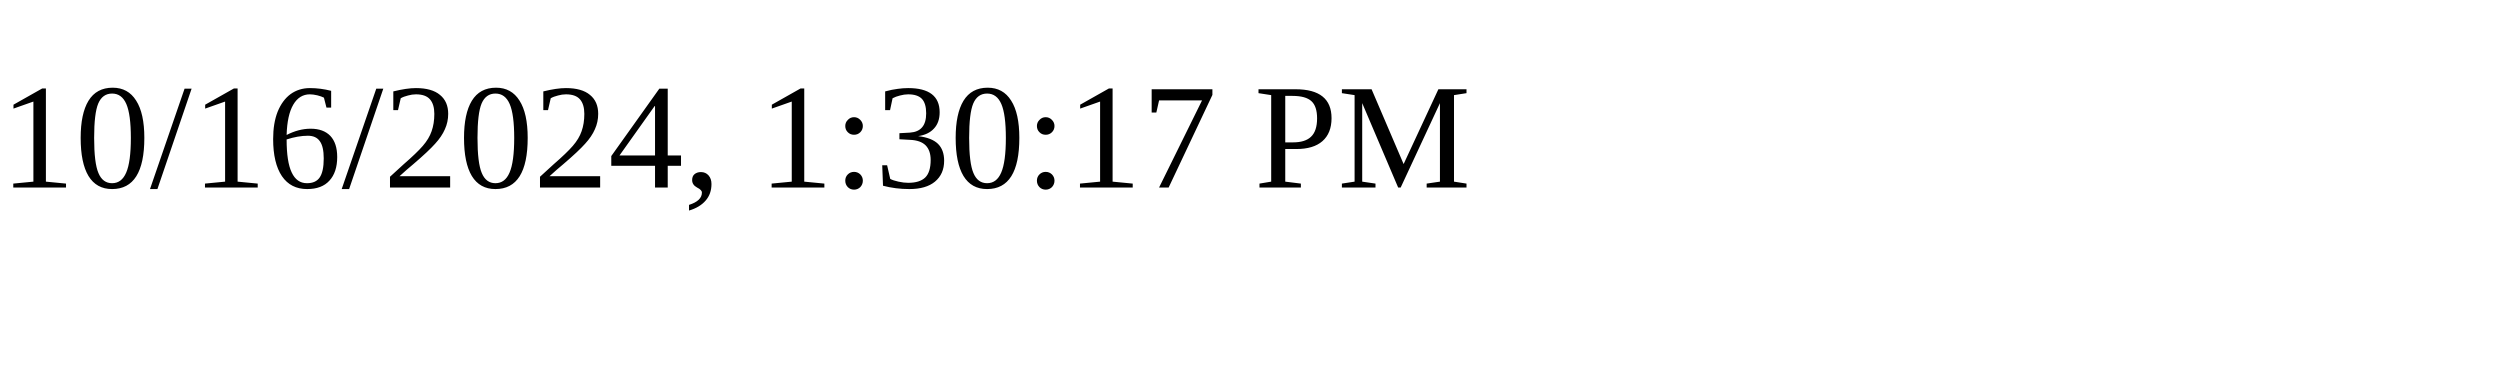
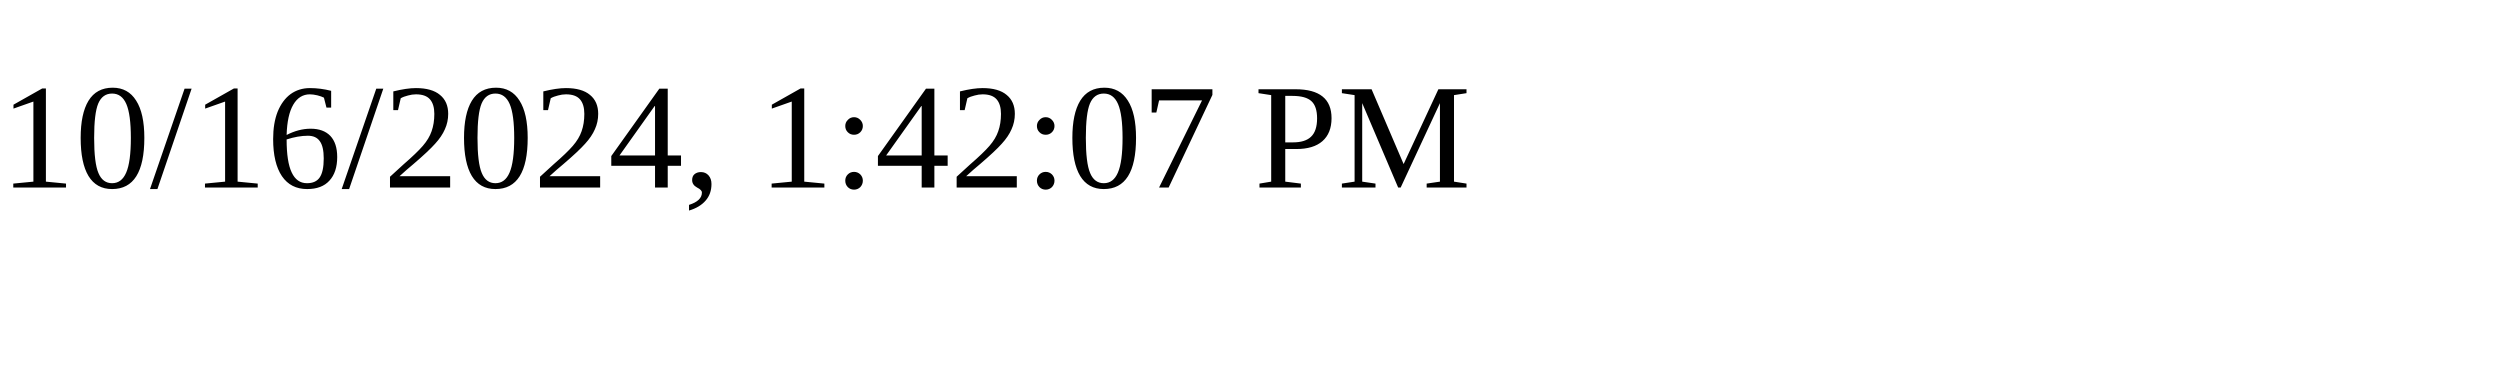
<svg xmlns="http://www.w3.org/2000/svg" height="30" width="200">
-   <text x="0" y="15">10/16/2024, 1:30:17 PM</text>
+   <text x="0" y="15">10/16/2024, 1:42:07 PM</text>
</svg>
